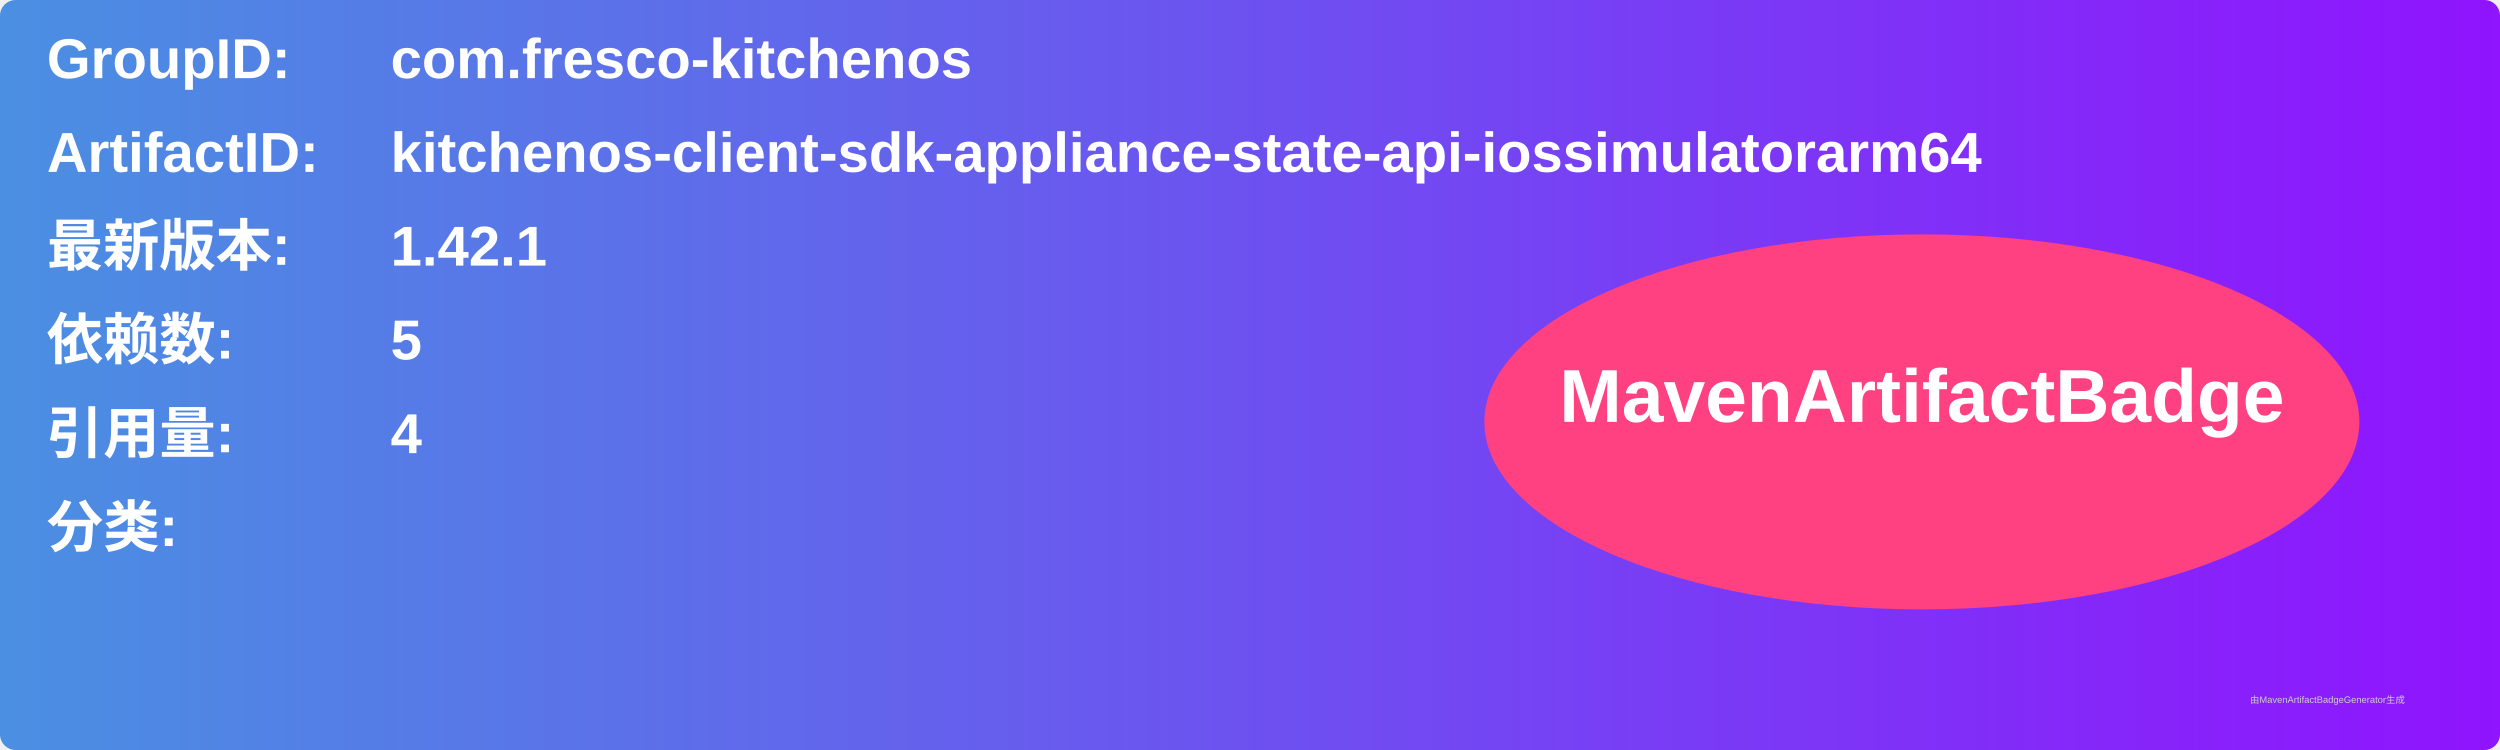
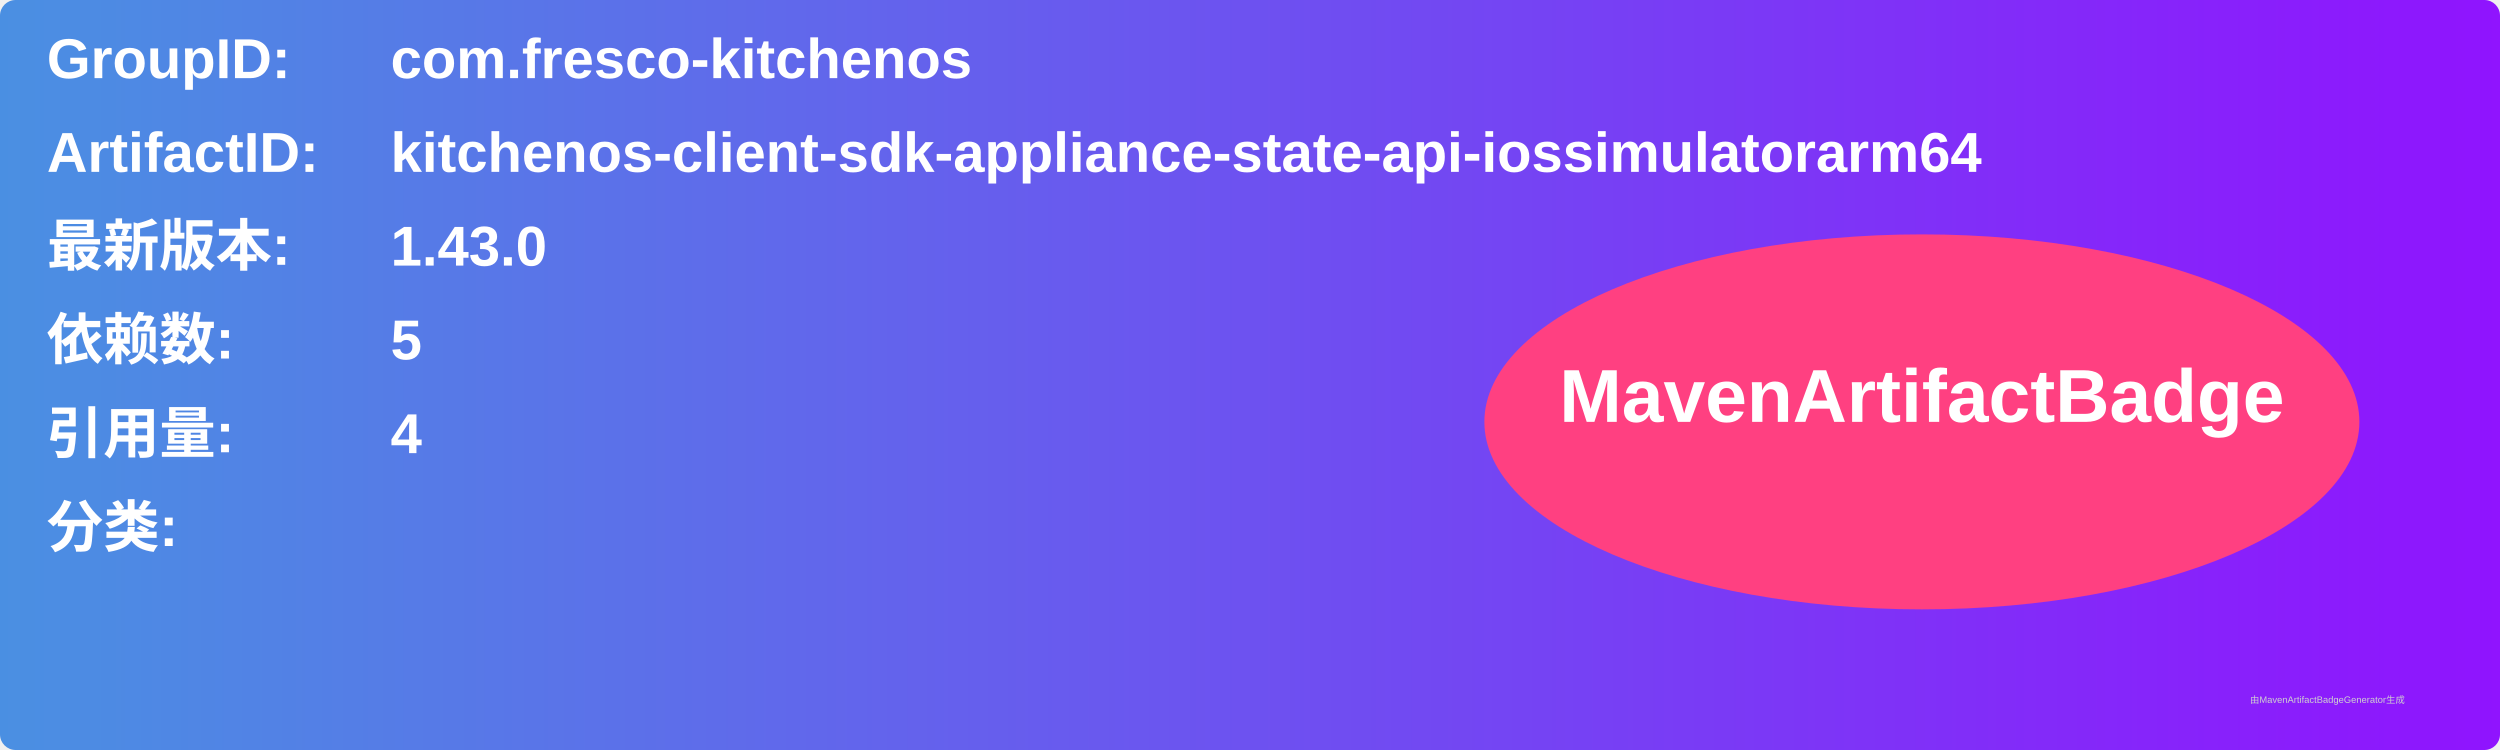
<svg xmlns="http://www.w3.org/2000/svg" width="800" height="240" viewBox="0 0 800 240">
  <linearGradient id="grad" x1="0%" y1="0%" x2="100%" y2="0%">
    <stop offset="0%" stop-color="#4a90e2" />
    <stop offset="100%" stop-color="#9013fe" />
  </linearGradient>
  <rect width="100%" height="100%" rx="5" ry="5" fill="url(#grad)" />
  <g transform="translate(15, 15)">
    <text x="0" y="10" font-family="Arial" font-size="18" fill="white" font-weight="bold" width="260">GroupID:</text>
    <text x="110" y="10" font-family="Arial" font-size="18" fill="white" font-weight="bold" width="460">com.fresco-kitchenos</text>
    <text x="0" y="40" font-family="Arial" font-size="18" fill="white" font-weight="bold" width="260">ArtifactID:</text>
    <text x="110" y="40" font-family="Arial" font-size="18" fill="white" font-weight="bold" width="460">kitchenos-client-sdk-appliance-state-api-iossimulatorarm64</text>
    <text x="0" y="70" font-family="Arial" font-size="18" fill="white" font-weight="bold">最新版本:</text>
    <text x="110" y="70" font-family="Arial" font-size="18" fill="white" font-weight="bold">
-       <tspan font-weight="bold">1.42.1</tspan>
+       <tspan font-weight="bold">1.43.0</tspan>
    </text>
    <text x="0" y="100" font-family="Arial" font-size="18" fill="white" font-weight="bold">依赖数: </text>
    <text x="110" y="100" font-family="Arial" font-size="18" fill="white">
      <tspan font-weight="bold">5</tspan>
    </text>
    <text x="0" y="130" font-family="Arial" font-size="18" fill="white" font-weight="bold">引用量: </text>
    <text x="110" y="130" font-family="Arial" font-size="18" fill="white">
      <tspan font-weight="bold">4</tspan>
    </text>
    <text x="0" y="160" font-family="Arial" font-size="18" fill="white" font-weight="bold">分类:</text>
    <text x="10" y="190" font-family="Arial" font-size="10" fill="white">
      <tspan font-weight="bold" />
    </text>
    <ellipse cx="600" cy="120" rx="140" ry="60" fill="#ff4081" />
    <text x="600" y="120" text-anchor="middle" font-family="Arial" font-size="24" fill="white" font-weight="bold">MavenArtifactBadge</text>
  </g>
  <text x="720" y="225" font-family="Arial" font-size="3" fill="#d0d0d0">由MavenArtifactBadgeGenerator生成</text>
</svg>
